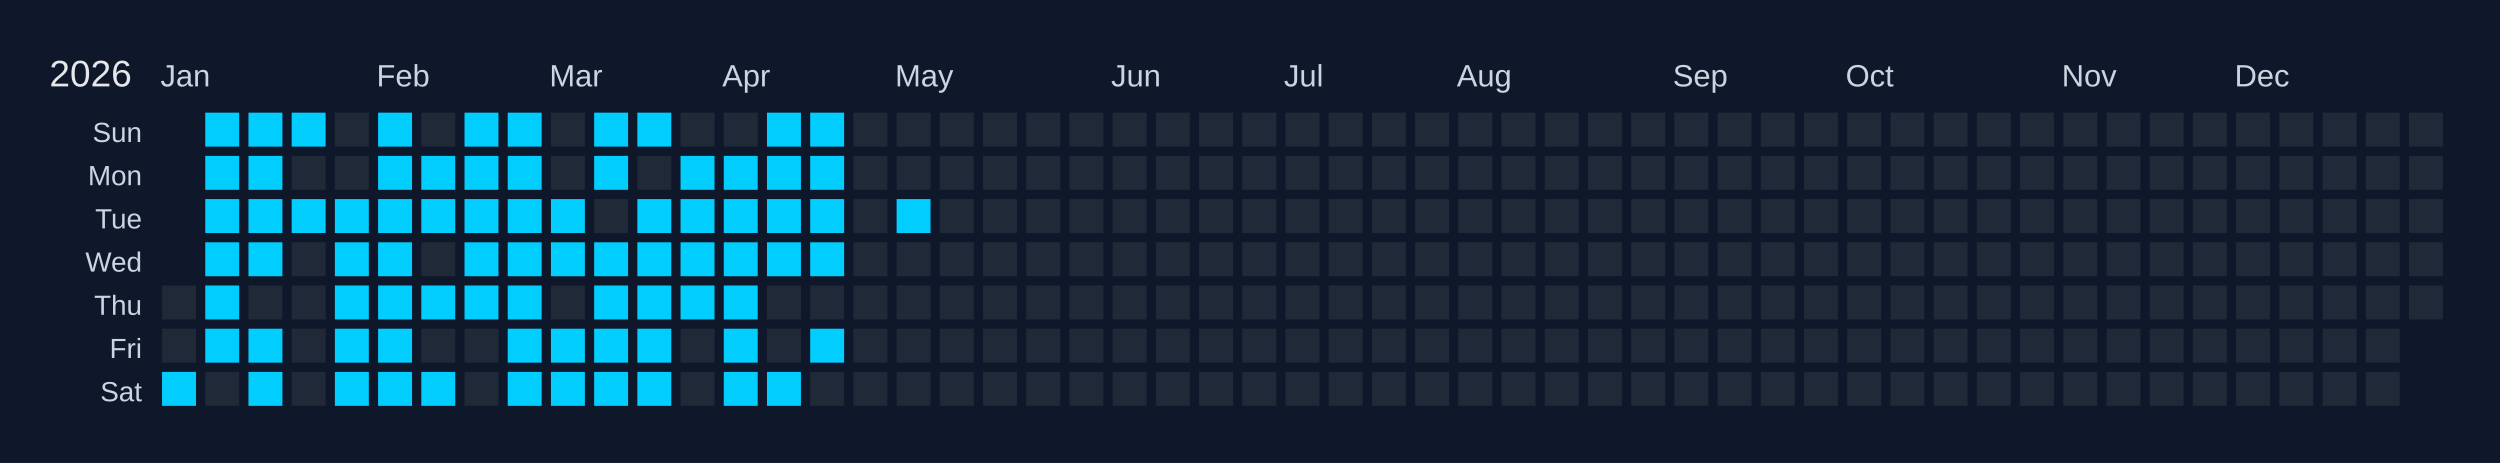
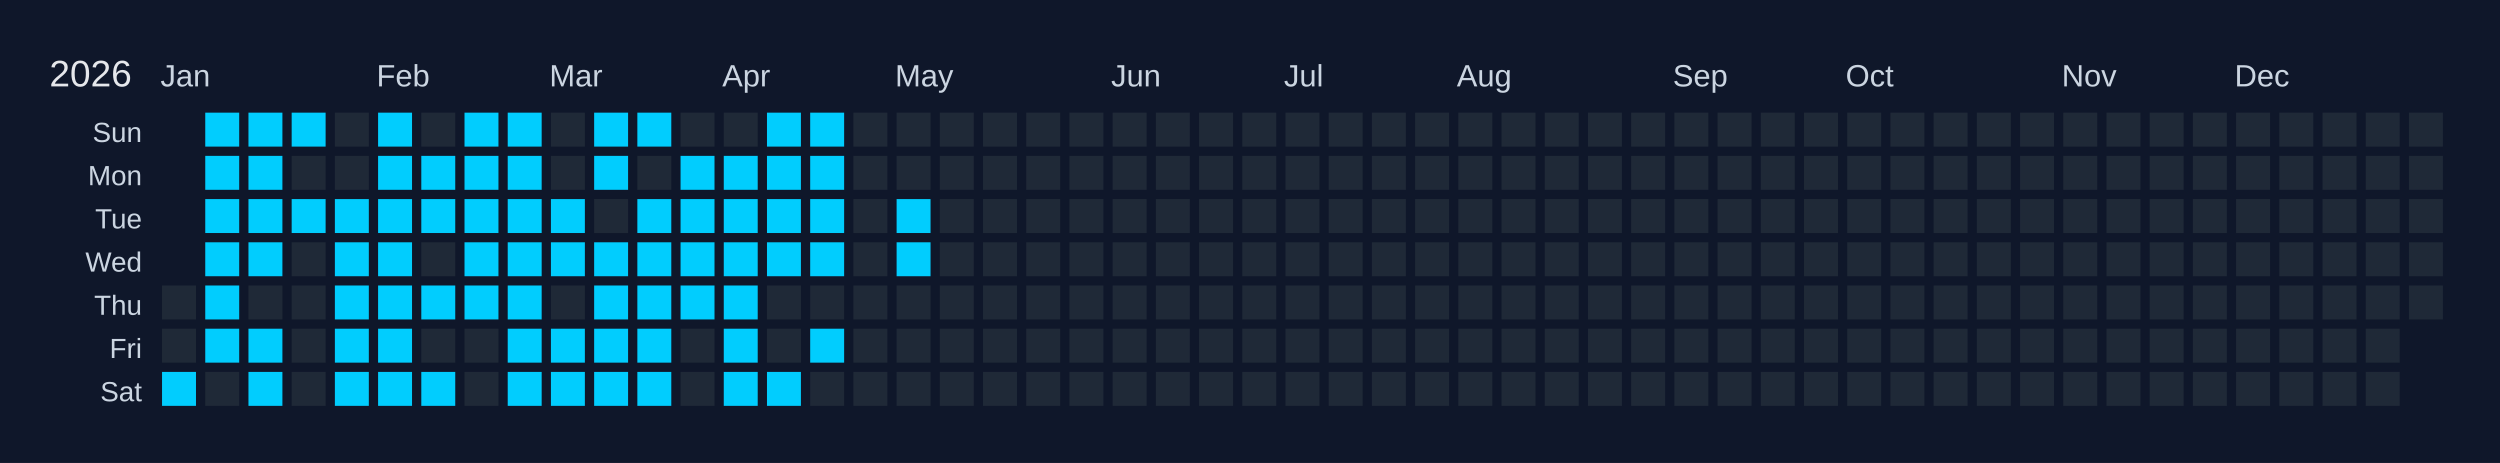
<svg xmlns="http://www.w3.org/2000/svg" width="810" height="150" viewBox="0 0 810 150">
  <rect width="810" height="150" fill="#0f172a" />
  <text x="16" y="28" font-size="12" fill="#e5e7eb" font-family="Arial, sans-serif">2026</text>
  <text x="52" y="28" font-size="10" fill="#cbd5e1" font-family="Arial, sans-serif">Jan</text>
  <text x="122" y="28" font-size="10" fill="#cbd5e1" font-family="Arial, sans-serif">Feb</text>
  <text x="178" y="28" font-size="10" fill="#cbd5e1" font-family="Arial, sans-serif">Mar</text>
  <text x="234" y="28" font-size="10" fill="#cbd5e1" font-family="Arial, sans-serif">Apr</text>
  <text x="290" y="28" font-size="10" fill="#cbd5e1" font-family="Arial, sans-serif">May</text>
  <text x="360" y="28" font-size="10" fill="#cbd5e1" font-family="Arial, sans-serif">Jun</text>
  <text x="416" y="28" font-size="10" fill="#cbd5e1" font-family="Arial, sans-serif">Jul</text>
  <text x="472" y="28" font-size="10" fill="#cbd5e1" font-family="Arial, sans-serif">Aug</text>
  <text x="542" y="28" font-size="10" fill="#cbd5e1" font-family="Arial, sans-serif">Sep</text>
  <text x="598" y="28" font-size="10" fill="#cbd5e1" font-family="Arial, sans-serif">Oct</text>
  <text x="668" y="28" font-size="10" fill="#cbd5e1" font-family="Arial, sans-serif">Nov</text>
  <text x="724" y="28" font-size="10" fill="#cbd5e1" font-family="Arial, sans-serif">Dec</text>
  <text x="46" y="46" font-size="9" fill="#cbd5e1" font-family="Arial, sans-serif" text-anchor="end">Sun</text>
  <text x="46" y="60" font-size="9" fill="#cbd5e1" font-family="Arial, sans-serif" text-anchor="end">Mon</text>
  <text x="46" y="74" font-size="9" fill="#cbd5e1" font-family="Arial, sans-serif" text-anchor="end">Tue</text>
  <text x="46" y="88" font-size="9" fill="#cbd5e1" font-family="Arial, sans-serif" text-anchor="end">Wed</text>
  <text x="46" y="102" font-size="9" fill="#cbd5e1" font-family="Arial, sans-serif" text-anchor="end">Thu</text>
  <text x="46" y="116" font-size="9" fill="#cbd5e1" font-family="Arial, sans-serif" text-anchor="end">Fri</text>
  <text x="46" y="130" font-size="9" fill="#cbd5e1" font-family="Arial, sans-serif" text-anchor="end">Sat</text>
  <g transform="translate(52,36)">
    <rect x="0" y="0" width="12" height="12" fill="#0f172a" stroke="#0f172a" stroke-width="1" />
    <rect x="0" y="14" width="12" height="12" fill="#0f172a" stroke="#0f172a" stroke-width="1" />
    <rect x="0" y="28" width="12" height="12" fill="#0f172a" stroke="#0f172a" stroke-width="1" />
    <rect x="0" y="42" width="12" height="12" fill="#0f172a" stroke="#0f172a" stroke-width="1" />
    <rect x="0" y="56" width="12" height="12" fill="#1f2937" stroke="#0f172a" stroke-width="1" data-date="2026-01-01" />
    <rect x="0" y="70" width="12" height="12" fill="#1f2937" stroke="#0f172a" stroke-width="1" data-date="2026-01-02" />
    <rect x="0" y="84" width="12" height="12" fill="#01cdfe" stroke="#0f172a" stroke-width="1" data-date="2026-01-03" />
    <rect x="14" y="0" width="12" height="12" fill="#01cdfe" stroke="#0f172a" stroke-width="1" data-date="2026-01-04" />
    <rect x="14" y="14" width="12" height="12" fill="#01cdfe" stroke="#0f172a" stroke-width="1" data-date="2026-01-05" />
    <rect x="14" y="28" width="12" height="12" fill="#01cdfe" stroke="#0f172a" stroke-width="1" data-date="2026-01-06" />
    <rect x="14" y="42" width="12" height="12" fill="#01cdfe" stroke="#0f172a" stroke-width="1" data-date="2026-01-07" />
    <rect x="14" y="56" width="12" height="12" fill="#01cdfe" stroke="#0f172a" stroke-width="1" data-date="2026-01-08" />
    <rect x="14" y="70" width="12" height="12" fill="#01cdfe" stroke="#0f172a" stroke-width="1" data-date="2026-01-09" />
    <rect x="14" y="84" width="12" height="12" fill="#1f2937" stroke="#0f172a" stroke-width="1" data-date="2026-01-10" />
    <rect x="28" y="0" width="12" height="12" fill="#01cdfe" stroke="#0f172a" stroke-width="1" data-date="2026-01-11" />
    <rect x="28" y="14" width="12" height="12" fill="#01cdfe" stroke="#0f172a" stroke-width="1" data-date="2026-01-12" />
    <rect x="28" y="28" width="12" height="12" fill="#01cdfe" stroke="#0f172a" stroke-width="1" data-date="2026-01-13" />
    <rect x="28" y="42" width="12" height="12" fill="#01cdfe" stroke="#0f172a" stroke-width="1" data-date="2026-01-14" />
    <rect x="28" y="56" width="12" height="12" fill="#1f2937" stroke="#0f172a" stroke-width="1" data-date="2026-01-15" />
    <rect x="28" y="70" width="12" height="12" fill="#01cdfe" stroke="#0f172a" stroke-width="1" data-date="2026-01-16" />
    <rect x="28" y="84" width="12" height="12" fill="#01cdfe" stroke="#0f172a" stroke-width="1" data-date="2026-01-17" />
    <rect x="42" y="0" width="12" height="12" fill="#01cdfe" stroke="#0f172a" stroke-width="1" data-date="2026-01-18" />
    <rect x="42" y="14" width="12" height="12" fill="#1f2937" stroke="#0f172a" stroke-width="1" data-date="2026-01-19" />
    <rect x="42" y="28" width="12" height="12" fill="#01cdfe" stroke="#0f172a" stroke-width="1" data-date="2026-01-20" />
    <rect x="42" y="42" width="12" height="12" fill="#1f2937" stroke="#0f172a" stroke-width="1" data-date="2026-01-21" />
    <rect x="42" y="56" width="12" height="12" fill="#1f2937" stroke="#0f172a" stroke-width="1" data-date="2026-01-22" />
    <rect x="42" y="70" width="12" height="12" fill="#1f2937" stroke="#0f172a" stroke-width="1" data-date="2026-01-23" />
    <rect x="42" y="84" width="12" height="12" fill="#1f2937" stroke="#0f172a" stroke-width="1" data-date="2026-01-24" />
    <rect x="56" y="0" width="12" height="12" fill="#1f2937" stroke="#0f172a" stroke-width="1" data-date="2026-01-25" />
    <rect x="56" y="14" width="12" height="12" fill="#1f2937" stroke="#0f172a" stroke-width="1" data-date="2026-01-26" />
    <rect x="56" y="28" width="12" height="12" fill="#01cdfe" stroke="#0f172a" stroke-width="1" data-date="2026-01-27" />
    <rect x="56" y="42" width="12" height="12" fill="#01cdfe" stroke="#0f172a" stroke-width="1" data-date="2026-01-28" />
    <rect x="56" y="56" width="12" height="12" fill="#01cdfe" stroke="#0f172a" stroke-width="1" data-date="2026-01-29" />
    <rect x="56" y="70" width="12" height="12" fill="#01cdfe" stroke="#0f172a" stroke-width="1" data-date="2026-01-30" />
    <rect x="56" y="84" width="12" height="12" fill="#01cdfe" stroke="#0f172a" stroke-width="1" data-date="2026-01-31" />
    <rect x="70" y="0" width="12" height="12" fill="#01cdfe" stroke="#0f172a" stroke-width="1" data-date="2026-02-01" />
    <rect x="70" y="14" width="12" height="12" fill="#01cdfe" stroke="#0f172a" stroke-width="1" data-date="2026-02-02" />
    <rect x="70" y="28" width="12" height="12" fill="#01cdfe" stroke="#0f172a" stroke-width="1" data-date="2026-02-03" />
    <rect x="70" y="42" width="12" height="12" fill="#01cdfe" stroke="#0f172a" stroke-width="1" data-date="2026-02-04" />
    <rect x="70" y="56" width="12" height="12" fill="#01cdfe" stroke="#0f172a" stroke-width="1" data-date="2026-02-05" />
    <rect x="70" y="70" width="12" height="12" fill="#01cdfe" stroke="#0f172a" stroke-width="1" data-date="2026-02-06" />
    <rect x="70" y="84" width="12" height="12" fill="#01cdfe" stroke="#0f172a" stroke-width="1" data-date="2026-02-07" />
    <rect x="84" y="0" width="12" height="12" fill="#1f2937" stroke="#0f172a" stroke-width="1" data-date="2026-02-08" />
    <rect x="84" y="14" width="12" height="12" fill="#01cdfe" stroke="#0f172a" stroke-width="1" data-date="2026-02-09" />
    <rect x="84" y="28" width="12" height="12" fill="#01cdfe" stroke="#0f172a" stroke-width="1" data-date="2026-02-10" />
    <rect x="84" y="42" width="12" height="12" fill="#1f2937" stroke="#0f172a" stroke-width="1" data-date="2026-02-11" />
    <rect x="84" y="56" width="12" height="12" fill="#01cdfe" stroke="#0f172a" stroke-width="1" data-date="2026-02-12" />
    <rect x="84" y="70" width="12" height="12" fill="#1f2937" stroke="#0f172a" stroke-width="1" data-date="2026-02-13" />
    <rect x="84" y="84" width="12" height="12" fill="#01cdfe" stroke="#0f172a" stroke-width="1" data-date="2026-02-14" />
    <rect x="98" y="0" width="12" height="12" fill="#01cdfe" stroke="#0f172a" stroke-width="1" data-date="2026-02-15" />
    <rect x="98" y="14" width="12" height="12" fill="#01cdfe" stroke="#0f172a" stroke-width="1" data-date="2026-02-16" />
    <rect x="98" y="28" width="12" height="12" fill="#01cdfe" stroke="#0f172a" stroke-width="1" data-date="2026-02-17" />
    <rect x="98" y="42" width="12" height="12" fill="#01cdfe" stroke="#0f172a" stroke-width="1" data-date="2026-02-18" />
    <rect x="98" y="56" width="12" height="12" fill="#01cdfe" stroke="#0f172a" stroke-width="1" data-date="2026-02-19" />
    <rect x="98" y="70" width="12" height="12" fill="#1f2937" stroke="#0f172a" stroke-width="1" data-date="2026-02-20" />
    <rect x="98" y="84" width="12" height="12" fill="#1f2937" stroke="#0f172a" stroke-width="1" data-date="2026-02-21" />
    <rect x="112" y="0" width="12" height="12" fill="#01cdfe" stroke="#0f172a" stroke-width="1" data-date="2026-02-22" />
    <rect x="112" y="14" width="12" height="12" fill="#01cdfe" stroke="#0f172a" stroke-width="1" data-date="2026-02-23" />
    <rect x="112" y="28" width="12" height="12" fill="#01cdfe" stroke="#0f172a" stroke-width="1" data-date="2026-02-24" />
    <rect x="112" y="42" width="12" height="12" fill="#01cdfe" stroke="#0f172a" stroke-width="1" data-date="2026-02-25" />
    <rect x="112" y="56" width="12" height="12" fill="#01cdfe" stroke="#0f172a" stroke-width="1" data-date="2026-02-26" />
    <rect x="112" y="70" width="12" height="12" fill="#01cdfe" stroke="#0f172a" stroke-width="1" data-date="2026-02-27" />
    <rect x="112" y="84" width="12" height="12" fill="#01cdfe" stroke="#0f172a" stroke-width="1" data-date="2026-02-28" />
    <rect x="126" y="0" width="12" height="12" fill="#1f2937" stroke="#0f172a" stroke-width="1" data-date="2026-03-01" />
    <rect x="126" y="14" width="12" height="12" fill="#1f2937" stroke="#0f172a" stroke-width="1" data-date="2026-03-02" />
    <rect x="126" y="28" width="12" height="12" fill="#01cdfe" stroke="#0f172a" stroke-width="1" data-date="2026-03-03" />
    <rect x="126" y="42" width="12" height="12" fill="#01cdfe" stroke="#0f172a" stroke-width="1" data-date="2026-03-04" />
    <rect x="126" y="56" width="12" height="12" fill="#1f2937" stroke="#0f172a" stroke-width="1" data-date="2026-03-05" />
    <rect x="126" y="70" width="12" height="12" fill="#01cdfe" stroke="#0f172a" stroke-width="1" data-date="2026-03-06" />
    <rect x="126" y="84" width="12" height="12" fill="#01cdfe" stroke="#0f172a" stroke-width="1" data-date="2026-03-07" />
    <rect x="140" y="0" width="12" height="12" fill="#01cdfe" stroke="#0f172a" stroke-width="1" data-date="2026-03-08" />
    <rect x="140" y="14" width="12" height="12" fill="#01cdfe" stroke="#0f172a" stroke-width="1" data-date="2026-03-09" />
    <rect x="140" y="28" width="12" height="12" fill="#1f2937" stroke="#0f172a" stroke-width="1" data-date="2026-03-10" />
    <rect x="140" y="42" width="12" height="12" fill="#01cdfe" stroke="#0f172a" stroke-width="1" data-date="2026-03-11" />
    <rect x="140" y="56" width="12" height="12" fill="#01cdfe" stroke="#0f172a" stroke-width="1" data-date="2026-03-12" />
    <rect x="140" y="70" width="12" height="12" fill="#01cdfe" stroke="#0f172a" stroke-width="1" data-date="2026-03-13" />
    <rect x="140" y="84" width="12" height="12" fill="#01cdfe" stroke="#0f172a" stroke-width="1" data-date="2026-03-14" />
    <rect x="154" y="0" width="12" height="12" fill="#01cdfe" stroke="#0f172a" stroke-width="1" data-date="2026-03-15" />
    <rect x="154" y="14" width="12" height="12" fill="#1f2937" stroke="#0f172a" stroke-width="1" data-date="2026-03-16" />
    <rect x="154" y="28" width="12" height="12" fill="#01cdfe" stroke="#0f172a" stroke-width="1" data-date="2026-03-17" />
    <rect x="154" y="42" width="12" height="12" fill="#01cdfe" stroke="#0f172a" stroke-width="1" data-date="2026-03-18" />
    <rect x="154" y="56" width="12" height="12" fill="#01cdfe" stroke="#0f172a" stroke-width="1" data-date="2026-03-19" />
    <rect x="154" y="70" width="12" height="12" fill="#01cdfe" stroke="#0f172a" stroke-width="1" data-date="2026-03-20" />
    <rect x="154" y="84" width="12" height="12" fill="#01cdfe" stroke="#0f172a" stroke-width="1" data-date="2026-03-21" />
    <rect x="168" y="0" width="12" height="12" fill="#1f2937" stroke="#0f172a" stroke-width="1" data-date="2026-03-22" />
    <rect x="168" y="14" width="12" height="12" fill="#01cdfe" stroke="#0f172a" stroke-width="1" data-date="2026-03-23" />
    <rect x="168" y="28" width="12" height="12" fill="#01cdfe" stroke="#0f172a" stroke-width="1" data-date="2026-03-24" />
    <rect x="168" y="42" width="12" height="12" fill="#01cdfe" stroke="#0f172a" stroke-width="1" data-date="2026-03-25" />
    <rect x="168" y="56" width="12" height="12" fill="#01cdfe" stroke="#0f172a" stroke-width="1" data-date="2026-03-26" />
    <rect x="168" y="70" width="12" height="12" fill="#1f2937" stroke="#0f172a" stroke-width="1" data-date="2026-03-27" />
    <rect x="168" y="84" width="12" height="12" fill="#1f2937" stroke="#0f172a" stroke-width="1" data-date="2026-03-28" />
    <rect x="182" y="0" width="12" height="12" fill="#1f2937" stroke="#0f172a" stroke-width="1" data-date="2026-03-29" />
    <rect x="182" y="14" width="12" height="12" fill="#01cdfe" stroke="#0f172a" stroke-width="1" data-date="2026-03-30" />
    <rect x="182" y="28" width="12" height="12" fill="#01cdfe" stroke="#0f172a" stroke-width="1" data-date="2026-03-31" />
    <rect x="182" y="42" width="12" height="12" fill="#01cdfe" stroke="#0f172a" stroke-width="1" data-date="2026-04-01" />
    <rect x="182" y="56" width="12" height="12" fill="#01cdfe" stroke="#0f172a" stroke-width="1" data-date="2026-04-02" />
    <rect x="182" y="70" width="12" height="12" fill="#01cdfe" stroke="#0f172a" stroke-width="1" data-date="2026-04-03" />
    <rect x="182" y="84" width="12" height="12" fill="#01cdfe" stroke="#0f172a" stroke-width="1" data-date="2026-04-04" />
    <rect x="196" y="0" width="12" height="12" fill="#01cdfe" stroke="#0f172a" stroke-width="1" data-date="2026-04-05" />
    <rect x="196" y="14" width="12" height="12" fill="#01cdfe" stroke="#0f172a" stroke-width="1" data-date="2026-04-06" />
    <rect x="196" y="28" width="12" height="12" fill="#01cdfe" stroke="#0f172a" stroke-width="1" data-date="2026-04-07" />
    <rect x="196" y="42" width="12" height="12" fill="#01cdfe" stroke="#0f172a" stroke-width="1" data-date="2026-04-08" />
    <rect x="196" y="56" width="12" height="12" fill="#1f2937" stroke="#0f172a" stroke-width="1" data-date="2026-04-09" />
    <rect x="196" y="70" width="12" height="12" fill="#1f2937" stroke="#0f172a" stroke-width="1" data-date="2026-04-10" />
    <rect x="196" y="84" width="12" height="12" fill="#01cdfe" stroke="#0f172a" stroke-width="1" data-date="2026-04-11" />
    <rect x="210" y="0" width="12" height="12" fill="#01cdfe" stroke="#0f172a" stroke-width="1" data-date="2026-04-12" />
    <rect x="210" y="14" width="12" height="12" fill="#01cdfe" stroke="#0f172a" stroke-width="1" data-date="2026-04-13" />
    <rect x="210" y="28" width="12" height="12" fill="#01cdfe" stroke="#0f172a" stroke-width="1" data-date="2026-04-14" />
    <rect x="210" y="42" width="12" height="12" fill="#01cdfe" stroke="#0f172a" stroke-width="1" data-date="2026-04-15" />
    <rect x="210" y="56" width="12" height="12" fill="#1f2937" stroke="#0f172a" stroke-width="1" data-date="2026-04-16" />
    <rect x="210" y="70" width="12" height="12" fill="#01cdfe" stroke="#0f172a" stroke-width="1" data-date="2026-04-17" />
    <rect x="210" y="84" width="12" height="12" fill="#1f2937" stroke="#0f172a" stroke-width="1" data-date="2026-04-18" />
    <rect x="224" y="0" width="12" height="12" fill="#1f2937" stroke="#0f172a" stroke-width="1" data-date="2026-04-19" />
    <rect x="224" y="14" width="12" height="12" fill="#1f2937" stroke="#0f172a" stroke-width="1" data-date="2026-04-20" />
    <rect x="224" y="28" width="12" height="12" fill="#1f2937" stroke="#0f172a" stroke-width="1" data-date="2026-04-21" />
    <rect x="224" y="42" width="12" height="12" fill="#1f2937" stroke="#0f172a" stroke-width="1" data-date="2026-04-22" />
    <rect x="224" y="56" width="12" height="12" fill="#1f2937" stroke="#0f172a" stroke-width="1" data-date="2026-04-23" />
    <rect x="224" y="70" width="12" height="12" fill="#1f2937" stroke="#0f172a" stroke-width="1" data-date="2026-04-24" />
    <rect x="224" y="84" width="12" height="12" fill="#1f2937" stroke="#0f172a" stroke-width="1" data-date="2026-04-25" />
    <rect x="238" y="0" width="12" height="12" fill="#1f2937" stroke="#0f172a" stroke-width="1" data-date="2026-04-26" />
    <rect x="238" y="14" width="12" height="12" fill="#1f2937" stroke="#0f172a" stroke-width="1" data-date="2026-04-27" />
    <rect x="238" y="28" width="12" height="12" fill="#01cdfe" stroke="#0f172a" stroke-width="1" data-date="2026-04-28" />
-     <rect x="238" y="42" width="12" height="12" fill="#1f2937" stroke="#0f172a" stroke-width="1" data-date="2026-04-29" />
+     <rect x="238" y="42" width="12" height="12" fill="#01cdfe" stroke="#0f172a" stroke-width="1" data-date="2026-04-29" />
    <rect x="238" y="56" width="12" height="12" fill="#1f2937" stroke="#0f172a" stroke-width="1" data-date="2026-04-30" />
    <rect x="238" y="70" width="12" height="12" fill="#1f2937" stroke="#0f172a" stroke-width="1" data-date="2026-05-01" />
    <rect x="238" y="84" width="12" height="12" fill="#1f2937" stroke="#0f172a" stroke-width="1" data-date="2026-05-02" />
    <rect x="252" y="0" width="12" height="12" fill="#1f2937" stroke="#0f172a" stroke-width="1" data-date="2026-05-03" />
    <rect x="252" y="14" width="12" height="12" fill="#1f2937" stroke="#0f172a" stroke-width="1" data-date="2026-05-04" />
    <rect x="252" y="28" width="12" height="12" fill="#1f2937" stroke="#0f172a" stroke-width="1" data-date="2026-05-05" />
    <rect x="252" y="42" width="12" height="12" fill="#1f2937" stroke="#0f172a" stroke-width="1" data-date="2026-05-06" />
    <rect x="252" y="56" width="12" height="12" fill="#1f2937" stroke="#0f172a" stroke-width="1" data-date="2026-05-07" />
    <rect x="252" y="70" width="12" height="12" fill="#1f2937" stroke="#0f172a" stroke-width="1" data-date="2026-05-08" />
    <rect x="252" y="84" width="12" height="12" fill="#1f2937" stroke="#0f172a" stroke-width="1" data-date="2026-05-09" />
    <rect x="266" y="0" width="12" height="12" fill="#1f2937" stroke="#0f172a" stroke-width="1" data-date="2026-05-10" />
    <rect x="266" y="14" width="12" height="12" fill="#1f2937" stroke="#0f172a" stroke-width="1" data-date="2026-05-11" />
    <rect x="266" y="28" width="12" height="12" fill="#1f2937" stroke="#0f172a" stroke-width="1" data-date="2026-05-12" />
    <rect x="266" y="42" width="12" height="12" fill="#1f2937" stroke="#0f172a" stroke-width="1" data-date="2026-05-13" />
    <rect x="266" y="56" width="12" height="12" fill="#1f2937" stroke="#0f172a" stroke-width="1" data-date="2026-05-14" />
    <rect x="266" y="70" width="12" height="12" fill="#1f2937" stroke="#0f172a" stroke-width="1" data-date="2026-05-15" />
    <rect x="266" y="84" width="12" height="12" fill="#1f2937" stroke="#0f172a" stroke-width="1" data-date="2026-05-16" />
    <rect x="280" y="0" width="12" height="12" fill="#1f2937" stroke="#0f172a" stroke-width="1" data-date="2026-05-17" />
    <rect x="280" y="14" width="12" height="12" fill="#1f2937" stroke="#0f172a" stroke-width="1" data-date="2026-05-18" />
    <rect x="280" y="28" width="12" height="12" fill="#1f2937" stroke="#0f172a" stroke-width="1" data-date="2026-05-19" />
    <rect x="280" y="42" width="12" height="12" fill="#1f2937" stroke="#0f172a" stroke-width="1" data-date="2026-05-20" />
    <rect x="280" y="56" width="12" height="12" fill="#1f2937" stroke="#0f172a" stroke-width="1" data-date="2026-05-21" />
    <rect x="280" y="70" width="12" height="12" fill="#1f2937" stroke="#0f172a" stroke-width="1" data-date="2026-05-22" />
    <rect x="280" y="84" width="12" height="12" fill="#1f2937" stroke="#0f172a" stroke-width="1" data-date="2026-05-23" />
    <rect x="294" y="0" width="12" height="12" fill="#1f2937" stroke="#0f172a" stroke-width="1" data-date="2026-05-24" />
    <rect x="294" y="14" width="12" height="12" fill="#1f2937" stroke="#0f172a" stroke-width="1" data-date="2026-05-25" />
    <rect x="294" y="28" width="12" height="12" fill="#1f2937" stroke="#0f172a" stroke-width="1" data-date="2026-05-26" />
    <rect x="294" y="42" width="12" height="12" fill="#1f2937" stroke="#0f172a" stroke-width="1" data-date="2026-05-27" />
    <rect x="294" y="56" width="12" height="12" fill="#1f2937" stroke="#0f172a" stroke-width="1" data-date="2026-05-28" />
    <rect x="294" y="70" width="12" height="12" fill="#1f2937" stroke="#0f172a" stroke-width="1" data-date="2026-05-29" />
    <rect x="294" y="84" width="12" height="12" fill="#1f2937" stroke="#0f172a" stroke-width="1" data-date="2026-05-30" />
    <rect x="308" y="0" width="12" height="12" fill="#1f2937" stroke="#0f172a" stroke-width="1" data-date="2026-05-31" />
    <rect x="308" y="14" width="12" height="12" fill="#1f2937" stroke="#0f172a" stroke-width="1" data-date="2026-06-01" />
    <rect x="308" y="28" width="12" height="12" fill="#1f2937" stroke="#0f172a" stroke-width="1" data-date="2026-06-02" />
    <rect x="308" y="42" width="12" height="12" fill="#1f2937" stroke="#0f172a" stroke-width="1" data-date="2026-06-03" />
    <rect x="308" y="56" width="12" height="12" fill="#1f2937" stroke="#0f172a" stroke-width="1" data-date="2026-06-04" />
    <rect x="308" y="70" width="12" height="12" fill="#1f2937" stroke="#0f172a" stroke-width="1" data-date="2026-06-05" />
    <rect x="308" y="84" width="12" height="12" fill="#1f2937" stroke="#0f172a" stroke-width="1" data-date="2026-06-06" />
    <rect x="322" y="0" width="12" height="12" fill="#1f2937" stroke="#0f172a" stroke-width="1" data-date="2026-06-07" />
    <rect x="322" y="14" width="12" height="12" fill="#1f2937" stroke="#0f172a" stroke-width="1" data-date="2026-06-08" />
    <rect x="322" y="28" width="12" height="12" fill="#1f2937" stroke="#0f172a" stroke-width="1" data-date="2026-06-09" />
    <rect x="322" y="42" width="12" height="12" fill="#1f2937" stroke="#0f172a" stroke-width="1" data-date="2026-06-10" />
    <rect x="322" y="56" width="12" height="12" fill="#1f2937" stroke="#0f172a" stroke-width="1" data-date="2026-06-11" />
    <rect x="322" y="70" width="12" height="12" fill="#1f2937" stroke="#0f172a" stroke-width="1" data-date="2026-06-12" />
    <rect x="322" y="84" width="12" height="12" fill="#1f2937" stroke="#0f172a" stroke-width="1" data-date="2026-06-13" />
    <rect x="336" y="0" width="12" height="12" fill="#1f2937" stroke="#0f172a" stroke-width="1" data-date="2026-06-14" />
    <rect x="336" y="14" width="12" height="12" fill="#1f2937" stroke="#0f172a" stroke-width="1" data-date="2026-06-15" />
    <rect x="336" y="28" width="12" height="12" fill="#1f2937" stroke="#0f172a" stroke-width="1" data-date="2026-06-16" />
    <rect x="336" y="42" width="12" height="12" fill="#1f2937" stroke="#0f172a" stroke-width="1" data-date="2026-06-17" />
    <rect x="336" y="56" width="12" height="12" fill="#1f2937" stroke="#0f172a" stroke-width="1" data-date="2026-06-18" />
    <rect x="336" y="70" width="12" height="12" fill="#1f2937" stroke="#0f172a" stroke-width="1" data-date="2026-06-19" />
    <rect x="336" y="84" width="12" height="12" fill="#1f2937" stroke="#0f172a" stroke-width="1" data-date="2026-06-20" />
    <rect x="350" y="0" width="12" height="12" fill="#1f2937" stroke="#0f172a" stroke-width="1" data-date="2026-06-21" />
    <rect x="350" y="14" width="12" height="12" fill="#1f2937" stroke="#0f172a" stroke-width="1" data-date="2026-06-22" />
    <rect x="350" y="28" width="12" height="12" fill="#1f2937" stroke="#0f172a" stroke-width="1" data-date="2026-06-23" />
    <rect x="350" y="42" width="12" height="12" fill="#1f2937" stroke="#0f172a" stroke-width="1" data-date="2026-06-24" />
    <rect x="350" y="56" width="12" height="12" fill="#1f2937" stroke="#0f172a" stroke-width="1" data-date="2026-06-25" />
    <rect x="350" y="70" width="12" height="12" fill="#1f2937" stroke="#0f172a" stroke-width="1" data-date="2026-06-26" />
    <rect x="350" y="84" width="12" height="12" fill="#1f2937" stroke="#0f172a" stroke-width="1" data-date="2026-06-27" />
    <rect x="364" y="0" width="12" height="12" fill="#1f2937" stroke="#0f172a" stroke-width="1" data-date="2026-06-28" />
    <rect x="364" y="14" width="12" height="12" fill="#1f2937" stroke="#0f172a" stroke-width="1" data-date="2026-06-29" />
    <rect x="364" y="28" width="12" height="12" fill="#1f2937" stroke="#0f172a" stroke-width="1" data-date="2026-06-30" />
    <rect x="364" y="42" width="12" height="12" fill="#1f2937" stroke="#0f172a" stroke-width="1" data-date="2026-07-01" />
    <rect x="364" y="56" width="12" height="12" fill="#1f2937" stroke="#0f172a" stroke-width="1" data-date="2026-07-02" />
    <rect x="364" y="70" width="12" height="12" fill="#1f2937" stroke="#0f172a" stroke-width="1" data-date="2026-07-03" />
    <rect x="364" y="84" width="12" height="12" fill="#1f2937" stroke="#0f172a" stroke-width="1" data-date="2026-07-04" />
    <rect x="378" y="0" width="12" height="12" fill="#1f2937" stroke="#0f172a" stroke-width="1" data-date="2026-07-05" />
    <rect x="378" y="14" width="12" height="12" fill="#1f2937" stroke="#0f172a" stroke-width="1" data-date="2026-07-06" />
    <rect x="378" y="28" width="12" height="12" fill="#1f2937" stroke="#0f172a" stroke-width="1" data-date="2026-07-07" />
    <rect x="378" y="42" width="12" height="12" fill="#1f2937" stroke="#0f172a" stroke-width="1" data-date="2026-07-08" />
    <rect x="378" y="56" width="12" height="12" fill="#1f2937" stroke="#0f172a" stroke-width="1" data-date="2026-07-09" />
    <rect x="378" y="70" width="12" height="12" fill="#1f2937" stroke="#0f172a" stroke-width="1" data-date="2026-07-10" />
    <rect x="378" y="84" width="12" height="12" fill="#1f2937" stroke="#0f172a" stroke-width="1" data-date="2026-07-11" />
    <rect x="392" y="0" width="12" height="12" fill="#1f2937" stroke="#0f172a" stroke-width="1" data-date="2026-07-12" />
    <rect x="392" y="14" width="12" height="12" fill="#1f2937" stroke="#0f172a" stroke-width="1" data-date="2026-07-13" />
    <rect x="392" y="28" width="12" height="12" fill="#1f2937" stroke="#0f172a" stroke-width="1" data-date="2026-07-14" />
    <rect x="392" y="42" width="12" height="12" fill="#1f2937" stroke="#0f172a" stroke-width="1" data-date="2026-07-15" />
    <rect x="392" y="56" width="12" height="12" fill="#1f2937" stroke="#0f172a" stroke-width="1" data-date="2026-07-16" />
    <rect x="392" y="70" width="12" height="12" fill="#1f2937" stroke="#0f172a" stroke-width="1" data-date="2026-07-17" />
    <rect x="392" y="84" width="12" height="12" fill="#1f2937" stroke="#0f172a" stroke-width="1" data-date="2026-07-18" />
    <rect x="406" y="0" width="12" height="12" fill="#1f2937" stroke="#0f172a" stroke-width="1" data-date="2026-07-19" />
    <rect x="406" y="14" width="12" height="12" fill="#1f2937" stroke="#0f172a" stroke-width="1" data-date="2026-07-20" />
    <rect x="406" y="28" width="12" height="12" fill="#1f2937" stroke="#0f172a" stroke-width="1" data-date="2026-07-21" />
    <rect x="406" y="42" width="12" height="12" fill="#1f2937" stroke="#0f172a" stroke-width="1" data-date="2026-07-22" />
    <rect x="406" y="56" width="12" height="12" fill="#1f2937" stroke="#0f172a" stroke-width="1" data-date="2026-07-23" />
    <rect x="406" y="70" width="12" height="12" fill="#1f2937" stroke="#0f172a" stroke-width="1" data-date="2026-07-24" />
    <rect x="406" y="84" width="12" height="12" fill="#1f2937" stroke="#0f172a" stroke-width="1" data-date="2026-07-25" />
    <rect x="420" y="0" width="12" height="12" fill="#1f2937" stroke="#0f172a" stroke-width="1" data-date="2026-07-26" />
    <rect x="420" y="14" width="12" height="12" fill="#1f2937" stroke="#0f172a" stroke-width="1" data-date="2026-07-27" />
    <rect x="420" y="28" width="12" height="12" fill="#1f2937" stroke="#0f172a" stroke-width="1" data-date="2026-07-28" />
    <rect x="420" y="42" width="12" height="12" fill="#1f2937" stroke="#0f172a" stroke-width="1" data-date="2026-07-29" />
    <rect x="420" y="56" width="12" height="12" fill="#1f2937" stroke="#0f172a" stroke-width="1" data-date="2026-07-30" />
    <rect x="420" y="70" width="12" height="12" fill="#1f2937" stroke="#0f172a" stroke-width="1" data-date="2026-07-31" />
    <rect x="420" y="84" width="12" height="12" fill="#1f2937" stroke="#0f172a" stroke-width="1" data-date="2026-08-01" />
    <rect x="434" y="0" width="12" height="12" fill="#1f2937" stroke="#0f172a" stroke-width="1" data-date="2026-08-02" />
    <rect x="434" y="14" width="12" height="12" fill="#1f2937" stroke="#0f172a" stroke-width="1" data-date="2026-08-03" />
    <rect x="434" y="28" width="12" height="12" fill="#1f2937" stroke="#0f172a" stroke-width="1" data-date="2026-08-04" />
    <rect x="434" y="42" width="12" height="12" fill="#1f2937" stroke="#0f172a" stroke-width="1" data-date="2026-08-05" />
    <rect x="434" y="56" width="12" height="12" fill="#1f2937" stroke="#0f172a" stroke-width="1" data-date="2026-08-06" />
    <rect x="434" y="70" width="12" height="12" fill="#1f2937" stroke="#0f172a" stroke-width="1" data-date="2026-08-07" />
    <rect x="434" y="84" width="12" height="12" fill="#1f2937" stroke="#0f172a" stroke-width="1" data-date="2026-08-08" />
    <rect x="448" y="0" width="12" height="12" fill="#1f2937" stroke="#0f172a" stroke-width="1" data-date="2026-08-09" />
    <rect x="448" y="14" width="12" height="12" fill="#1f2937" stroke="#0f172a" stroke-width="1" data-date="2026-08-10" />
    <rect x="448" y="28" width="12" height="12" fill="#1f2937" stroke="#0f172a" stroke-width="1" data-date="2026-08-11" />
    <rect x="448" y="42" width="12" height="12" fill="#1f2937" stroke="#0f172a" stroke-width="1" data-date="2026-08-12" />
    <rect x="448" y="56" width="12" height="12" fill="#1f2937" stroke="#0f172a" stroke-width="1" data-date="2026-08-13" />
    <rect x="448" y="70" width="12" height="12" fill="#1f2937" stroke="#0f172a" stroke-width="1" data-date="2026-08-14" />
    <rect x="448" y="84" width="12" height="12" fill="#1f2937" stroke="#0f172a" stroke-width="1" data-date="2026-08-15" />
    <rect x="462" y="0" width="12" height="12" fill="#1f2937" stroke="#0f172a" stroke-width="1" data-date="2026-08-16" />
    <rect x="462" y="14" width="12" height="12" fill="#1f2937" stroke="#0f172a" stroke-width="1" data-date="2026-08-17" />
    <rect x="462" y="28" width="12" height="12" fill="#1f2937" stroke="#0f172a" stroke-width="1" data-date="2026-08-18" />
    <rect x="462" y="42" width="12" height="12" fill="#1f2937" stroke="#0f172a" stroke-width="1" data-date="2026-08-19" />
    <rect x="462" y="56" width="12" height="12" fill="#1f2937" stroke="#0f172a" stroke-width="1" data-date="2026-08-20" />
    <rect x="462" y="70" width="12" height="12" fill="#1f2937" stroke="#0f172a" stroke-width="1" data-date="2026-08-21" />
    <rect x="462" y="84" width="12" height="12" fill="#1f2937" stroke="#0f172a" stroke-width="1" data-date="2026-08-22" />
    <rect x="476" y="0" width="12" height="12" fill="#1f2937" stroke="#0f172a" stroke-width="1" data-date="2026-08-23" />
    <rect x="476" y="14" width="12" height="12" fill="#1f2937" stroke="#0f172a" stroke-width="1" data-date="2026-08-24" />
    <rect x="476" y="28" width="12" height="12" fill="#1f2937" stroke="#0f172a" stroke-width="1" data-date="2026-08-25" />
    <rect x="476" y="42" width="12" height="12" fill="#1f2937" stroke="#0f172a" stroke-width="1" data-date="2026-08-26" />
    <rect x="476" y="56" width="12" height="12" fill="#1f2937" stroke="#0f172a" stroke-width="1" data-date="2026-08-27" />
    <rect x="476" y="70" width="12" height="12" fill="#1f2937" stroke="#0f172a" stroke-width="1" data-date="2026-08-28" />
    <rect x="476" y="84" width="12" height="12" fill="#1f2937" stroke="#0f172a" stroke-width="1" data-date="2026-08-29" />
    <rect x="490" y="0" width="12" height="12" fill="#1f2937" stroke="#0f172a" stroke-width="1" data-date="2026-08-30" />
    <rect x="490" y="14" width="12" height="12" fill="#1f2937" stroke="#0f172a" stroke-width="1" data-date="2026-08-31" />
    <rect x="490" y="28" width="12" height="12" fill="#1f2937" stroke="#0f172a" stroke-width="1" data-date="2026-09-01" />
    <rect x="490" y="42" width="12" height="12" fill="#1f2937" stroke="#0f172a" stroke-width="1" data-date="2026-09-02" />
    <rect x="490" y="56" width="12" height="12" fill="#1f2937" stroke="#0f172a" stroke-width="1" data-date="2026-09-03" />
    <rect x="490" y="70" width="12" height="12" fill="#1f2937" stroke="#0f172a" stroke-width="1" data-date="2026-09-04" />
    <rect x="490" y="84" width="12" height="12" fill="#1f2937" stroke="#0f172a" stroke-width="1" data-date="2026-09-05" />
    <rect x="504" y="0" width="12" height="12" fill="#1f2937" stroke="#0f172a" stroke-width="1" data-date="2026-09-06" />
    <rect x="504" y="14" width="12" height="12" fill="#1f2937" stroke="#0f172a" stroke-width="1" data-date="2026-09-07" />
    <rect x="504" y="28" width="12" height="12" fill="#1f2937" stroke="#0f172a" stroke-width="1" data-date="2026-09-08" />
    <rect x="504" y="42" width="12" height="12" fill="#1f2937" stroke="#0f172a" stroke-width="1" data-date="2026-09-09" />
    <rect x="504" y="56" width="12" height="12" fill="#1f2937" stroke="#0f172a" stroke-width="1" data-date="2026-09-10" />
    <rect x="504" y="70" width="12" height="12" fill="#1f2937" stroke="#0f172a" stroke-width="1" data-date="2026-09-11" />
    <rect x="504" y="84" width="12" height="12" fill="#1f2937" stroke="#0f172a" stroke-width="1" data-date="2026-09-12" />
    <rect x="518" y="0" width="12" height="12" fill="#1f2937" stroke="#0f172a" stroke-width="1" data-date="2026-09-13" />
    <rect x="518" y="14" width="12" height="12" fill="#1f2937" stroke="#0f172a" stroke-width="1" data-date="2026-09-14" />
    <rect x="518" y="28" width="12" height="12" fill="#1f2937" stroke="#0f172a" stroke-width="1" data-date="2026-09-15" />
    <rect x="518" y="42" width="12" height="12" fill="#1f2937" stroke="#0f172a" stroke-width="1" data-date="2026-09-16" />
    <rect x="518" y="56" width="12" height="12" fill="#1f2937" stroke="#0f172a" stroke-width="1" data-date="2026-09-17" />
    <rect x="518" y="70" width="12" height="12" fill="#1f2937" stroke="#0f172a" stroke-width="1" data-date="2026-09-18" />
    <rect x="518" y="84" width="12" height="12" fill="#1f2937" stroke="#0f172a" stroke-width="1" data-date="2026-09-19" />
    <rect x="532" y="0" width="12" height="12" fill="#1f2937" stroke="#0f172a" stroke-width="1" data-date="2026-09-20" />
    <rect x="532" y="14" width="12" height="12" fill="#1f2937" stroke="#0f172a" stroke-width="1" data-date="2026-09-21" />
    <rect x="532" y="28" width="12" height="12" fill="#1f2937" stroke="#0f172a" stroke-width="1" data-date="2026-09-22" />
    <rect x="532" y="42" width="12" height="12" fill="#1f2937" stroke="#0f172a" stroke-width="1" data-date="2026-09-23" />
    <rect x="532" y="56" width="12" height="12" fill="#1f2937" stroke="#0f172a" stroke-width="1" data-date="2026-09-24" />
    <rect x="532" y="70" width="12" height="12" fill="#1f2937" stroke="#0f172a" stroke-width="1" data-date="2026-09-25" />
    <rect x="532" y="84" width="12" height="12" fill="#1f2937" stroke="#0f172a" stroke-width="1" data-date="2026-09-26" />
    <rect x="546" y="0" width="12" height="12" fill="#1f2937" stroke="#0f172a" stroke-width="1" data-date="2026-09-27" />
    <rect x="546" y="14" width="12" height="12" fill="#1f2937" stroke="#0f172a" stroke-width="1" data-date="2026-09-28" />
    <rect x="546" y="28" width="12" height="12" fill="#1f2937" stroke="#0f172a" stroke-width="1" data-date="2026-09-29" />
    <rect x="546" y="42" width="12" height="12" fill="#1f2937" stroke="#0f172a" stroke-width="1" data-date="2026-09-30" />
    <rect x="546" y="56" width="12" height="12" fill="#1f2937" stroke="#0f172a" stroke-width="1" data-date="2026-10-01" />
    <rect x="546" y="70" width="12" height="12" fill="#1f2937" stroke="#0f172a" stroke-width="1" data-date="2026-10-02" />
    <rect x="546" y="84" width="12" height="12" fill="#1f2937" stroke="#0f172a" stroke-width="1" data-date="2026-10-03" />
    <rect x="560" y="0" width="12" height="12" fill="#1f2937" stroke="#0f172a" stroke-width="1" data-date="2026-10-04" />
    <rect x="560" y="14" width="12" height="12" fill="#1f2937" stroke="#0f172a" stroke-width="1" data-date="2026-10-05" />
    <rect x="560" y="28" width="12" height="12" fill="#1f2937" stroke="#0f172a" stroke-width="1" data-date="2026-10-06" />
    <rect x="560" y="42" width="12" height="12" fill="#1f2937" stroke="#0f172a" stroke-width="1" data-date="2026-10-07" />
    <rect x="560" y="56" width="12" height="12" fill="#1f2937" stroke="#0f172a" stroke-width="1" data-date="2026-10-08" />
    <rect x="560" y="70" width="12" height="12" fill="#1f2937" stroke="#0f172a" stroke-width="1" data-date="2026-10-09" />
    <rect x="560" y="84" width="12" height="12" fill="#1f2937" stroke="#0f172a" stroke-width="1" data-date="2026-10-10" />
    <rect x="574" y="0" width="12" height="12" fill="#1f2937" stroke="#0f172a" stroke-width="1" data-date="2026-10-11" />
    <rect x="574" y="14" width="12" height="12" fill="#1f2937" stroke="#0f172a" stroke-width="1" data-date="2026-10-12" />
    <rect x="574" y="28" width="12" height="12" fill="#1f2937" stroke="#0f172a" stroke-width="1" data-date="2026-10-13" />
    <rect x="574" y="42" width="12" height="12" fill="#1f2937" stroke="#0f172a" stroke-width="1" data-date="2026-10-14" />
    <rect x="574" y="56" width="12" height="12" fill="#1f2937" stroke="#0f172a" stroke-width="1" data-date="2026-10-15" />
    <rect x="574" y="70" width="12" height="12" fill="#1f2937" stroke="#0f172a" stroke-width="1" data-date="2026-10-16" />
    <rect x="574" y="84" width="12" height="12" fill="#1f2937" stroke="#0f172a" stroke-width="1" data-date="2026-10-17" />
    <rect x="588" y="0" width="12" height="12" fill="#1f2937" stroke="#0f172a" stroke-width="1" data-date="2026-10-18" />
    <rect x="588" y="14" width="12" height="12" fill="#1f2937" stroke="#0f172a" stroke-width="1" data-date="2026-10-19" />
    <rect x="588" y="28" width="12" height="12" fill="#1f2937" stroke="#0f172a" stroke-width="1" data-date="2026-10-20" />
    <rect x="588" y="42" width="12" height="12" fill="#1f2937" stroke="#0f172a" stroke-width="1" data-date="2026-10-21" />
    <rect x="588" y="56" width="12" height="12" fill="#1f2937" stroke="#0f172a" stroke-width="1" data-date="2026-10-22" />
    <rect x="588" y="70" width="12" height="12" fill="#1f2937" stroke="#0f172a" stroke-width="1" data-date="2026-10-23" />
    <rect x="588" y="84" width="12" height="12" fill="#1f2937" stroke="#0f172a" stroke-width="1" data-date="2026-10-24" />
    <rect x="602" y="0" width="12" height="12" fill="#1f2937" stroke="#0f172a" stroke-width="1" data-date="2026-10-25" />
    <rect x="602" y="14" width="12" height="12" fill="#1f2937" stroke="#0f172a" stroke-width="1" data-date="2026-10-26" />
    <rect x="602" y="28" width="12" height="12" fill="#1f2937" stroke="#0f172a" stroke-width="1" data-date="2026-10-27" />
    <rect x="602" y="42" width="12" height="12" fill="#1f2937" stroke="#0f172a" stroke-width="1" data-date="2026-10-28" />
    <rect x="602" y="56" width="12" height="12" fill="#1f2937" stroke="#0f172a" stroke-width="1" data-date="2026-10-29" />
    <rect x="602" y="70" width="12" height="12" fill="#1f2937" stroke="#0f172a" stroke-width="1" data-date="2026-10-30" />
    <rect x="602" y="84" width="12" height="12" fill="#1f2937" stroke="#0f172a" stroke-width="1" data-date="2026-10-31" />
    <rect x="616" y="0" width="12" height="12" fill="#1f2937" stroke="#0f172a" stroke-width="1" data-date="2026-11-01" />
    <rect x="616" y="14" width="12" height="12" fill="#1f2937" stroke="#0f172a" stroke-width="1" data-date="2026-11-02" />
    <rect x="616" y="28" width="12" height="12" fill="#1f2937" stroke="#0f172a" stroke-width="1" data-date="2026-11-03" />
    <rect x="616" y="42" width="12" height="12" fill="#1f2937" stroke="#0f172a" stroke-width="1" data-date="2026-11-04" />
    <rect x="616" y="56" width="12" height="12" fill="#1f2937" stroke="#0f172a" stroke-width="1" data-date="2026-11-05" />
    <rect x="616" y="70" width="12" height="12" fill="#1f2937" stroke="#0f172a" stroke-width="1" data-date="2026-11-06" />
    <rect x="616" y="84" width="12" height="12" fill="#1f2937" stroke="#0f172a" stroke-width="1" data-date="2026-11-07" />
    <rect x="630" y="0" width="12" height="12" fill="#1f2937" stroke="#0f172a" stroke-width="1" data-date="2026-11-08" />
    <rect x="630" y="14" width="12" height="12" fill="#1f2937" stroke="#0f172a" stroke-width="1" data-date="2026-11-09" />
    <rect x="630" y="28" width="12" height="12" fill="#1f2937" stroke="#0f172a" stroke-width="1" data-date="2026-11-10" />
    <rect x="630" y="42" width="12" height="12" fill="#1f2937" stroke="#0f172a" stroke-width="1" data-date="2026-11-11" />
    <rect x="630" y="56" width="12" height="12" fill="#1f2937" stroke="#0f172a" stroke-width="1" data-date="2026-11-12" />
    <rect x="630" y="70" width="12" height="12" fill="#1f2937" stroke="#0f172a" stroke-width="1" data-date="2026-11-13" />
    <rect x="630" y="84" width="12" height="12" fill="#1f2937" stroke="#0f172a" stroke-width="1" data-date="2026-11-14" />
    <rect x="644" y="0" width="12" height="12" fill="#1f2937" stroke="#0f172a" stroke-width="1" data-date="2026-11-15" />
    <rect x="644" y="14" width="12" height="12" fill="#1f2937" stroke="#0f172a" stroke-width="1" data-date="2026-11-16" />
    <rect x="644" y="28" width="12" height="12" fill="#1f2937" stroke="#0f172a" stroke-width="1" data-date="2026-11-17" />
    <rect x="644" y="42" width="12" height="12" fill="#1f2937" stroke="#0f172a" stroke-width="1" data-date="2026-11-18" />
    <rect x="644" y="56" width="12" height="12" fill="#1f2937" stroke="#0f172a" stroke-width="1" data-date="2026-11-19" />
    <rect x="644" y="70" width="12" height="12" fill="#1f2937" stroke="#0f172a" stroke-width="1" data-date="2026-11-20" />
    <rect x="644" y="84" width="12" height="12" fill="#1f2937" stroke="#0f172a" stroke-width="1" data-date="2026-11-21" />
    <rect x="658" y="0" width="12" height="12" fill="#1f2937" stroke="#0f172a" stroke-width="1" data-date="2026-11-22" />
    <rect x="658" y="14" width="12" height="12" fill="#1f2937" stroke="#0f172a" stroke-width="1" data-date="2026-11-23" />
    <rect x="658" y="28" width="12" height="12" fill="#1f2937" stroke="#0f172a" stroke-width="1" data-date="2026-11-24" />
    <rect x="658" y="42" width="12" height="12" fill="#1f2937" stroke="#0f172a" stroke-width="1" data-date="2026-11-25" />
    <rect x="658" y="56" width="12" height="12" fill="#1f2937" stroke="#0f172a" stroke-width="1" data-date="2026-11-26" />
    <rect x="658" y="70" width="12" height="12" fill="#1f2937" stroke="#0f172a" stroke-width="1" data-date="2026-11-27" />
    <rect x="658" y="84" width="12" height="12" fill="#1f2937" stroke="#0f172a" stroke-width="1" data-date="2026-11-28" />
    <rect x="672" y="0" width="12" height="12" fill="#1f2937" stroke="#0f172a" stroke-width="1" data-date="2026-11-29" />
    <rect x="672" y="14" width="12" height="12" fill="#1f2937" stroke="#0f172a" stroke-width="1" data-date="2026-11-30" />
    <rect x="672" y="28" width="12" height="12" fill="#1f2937" stroke="#0f172a" stroke-width="1" data-date="2026-12-01" />
    <rect x="672" y="42" width="12" height="12" fill="#1f2937" stroke="#0f172a" stroke-width="1" data-date="2026-12-02" />
    <rect x="672" y="56" width="12" height="12" fill="#1f2937" stroke="#0f172a" stroke-width="1" data-date="2026-12-03" />
    <rect x="672" y="70" width="12" height="12" fill="#1f2937" stroke="#0f172a" stroke-width="1" data-date="2026-12-04" />
    <rect x="672" y="84" width="12" height="12" fill="#1f2937" stroke="#0f172a" stroke-width="1" data-date="2026-12-05" />
    <rect x="686" y="0" width="12" height="12" fill="#1f2937" stroke="#0f172a" stroke-width="1" data-date="2026-12-06" />
    <rect x="686" y="14" width="12" height="12" fill="#1f2937" stroke="#0f172a" stroke-width="1" data-date="2026-12-07" />
    <rect x="686" y="28" width="12" height="12" fill="#1f2937" stroke="#0f172a" stroke-width="1" data-date="2026-12-08" />
    <rect x="686" y="42" width="12" height="12" fill="#1f2937" stroke="#0f172a" stroke-width="1" data-date="2026-12-09" />
    <rect x="686" y="56" width="12" height="12" fill="#1f2937" stroke="#0f172a" stroke-width="1" data-date="2026-12-10" />
    <rect x="686" y="70" width="12" height="12" fill="#1f2937" stroke="#0f172a" stroke-width="1" data-date="2026-12-11" />
    <rect x="686" y="84" width="12" height="12" fill="#1f2937" stroke="#0f172a" stroke-width="1" data-date="2026-12-12" />
    <rect x="700" y="0" width="12" height="12" fill="#1f2937" stroke="#0f172a" stroke-width="1" data-date="2026-12-13" />
    <rect x="700" y="14" width="12" height="12" fill="#1f2937" stroke="#0f172a" stroke-width="1" data-date="2026-12-14" />
    <rect x="700" y="28" width="12" height="12" fill="#1f2937" stroke="#0f172a" stroke-width="1" data-date="2026-12-15" />
    <rect x="700" y="42" width="12" height="12" fill="#1f2937" stroke="#0f172a" stroke-width="1" data-date="2026-12-16" />
    <rect x="700" y="56" width="12" height="12" fill="#1f2937" stroke="#0f172a" stroke-width="1" data-date="2026-12-17" />
    <rect x="700" y="70" width="12" height="12" fill="#1f2937" stroke="#0f172a" stroke-width="1" data-date="2026-12-18" />
    <rect x="700" y="84" width="12" height="12" fill="#1f2937" stroke="#0f172a" stroke-width="1" data-date="2026-12-19" />
    <rect x="714" y="0" width="12" height="12" fill="#1f2937" stroke="#0f172a" stroke-width="1" data-date="2026-12-20" />
    <rect x="714" y="14" width="12" height="12" fill="#1f2937" stroke="#0f172a" stroke-width="1" data-date="2026-12-21" />
    <rect x="714" y="28" width="12" height="12" fill="#1f2937" stroke="#0f172a" stroke-width="1" data-date="2026-12-22" />
    <rect x="714" y="42" width="12" height="12" fill="#1f2937" stroke="#0f172a" stroke-width="1" data-date="2026-12-23" />
    <rect x="714" y="56" width="12" height="12" fill="#1f2937" stroke="#0f172a" stroke-width="1" data-date="2026-12-24" />
    <rect x="714" y="70" width="12" height="12" fill="#1f2937" stroke="#0f172a" stroke-width="1" data-date="2026-12-25" />
    <rect x="714" y="84" width="12" height="12" fill="#1f2937" stroke="#0f172a" stroke-width="1" data-date="2026-12-26" />
    <rect x="728" y="0" width="12" height="12" fill="#1f2937" stroke="#0f172a" stroke-width="1" data-date="2026-12-27" />
    <rect x="728" y="14" width="12" height="12" fill="#1f2937" stroke="#0f172a" stroke-width="1" data-date="2026-12-28" />
    <rect x="728" y="28" width="12" height="12" fill="#1f2937" stroke="#0f172a" stroke-width="1" data-date="2026-12-29" />
    <rect x="728" y="42" width="12" height="12" fill="#1f2937" stroke="#0f172a" stroke-width="1" data-date="2026-12-30" />
    <rect x="728" y="56" width="12" height="12" fill="#1f2937" stroke="#0f172a" stroke-width="1" data-date="2026-12-31" />
    <rect x="728" y="70" width="12" height="12" fill="#0f172a" stroke="#0f172a" stroke-width="1" />
    <rect x="728" y="84" width="12" height="12" fill="#0f172a" stroke="#0f172a" stroke-width="1" />
  </g>
</svg>
